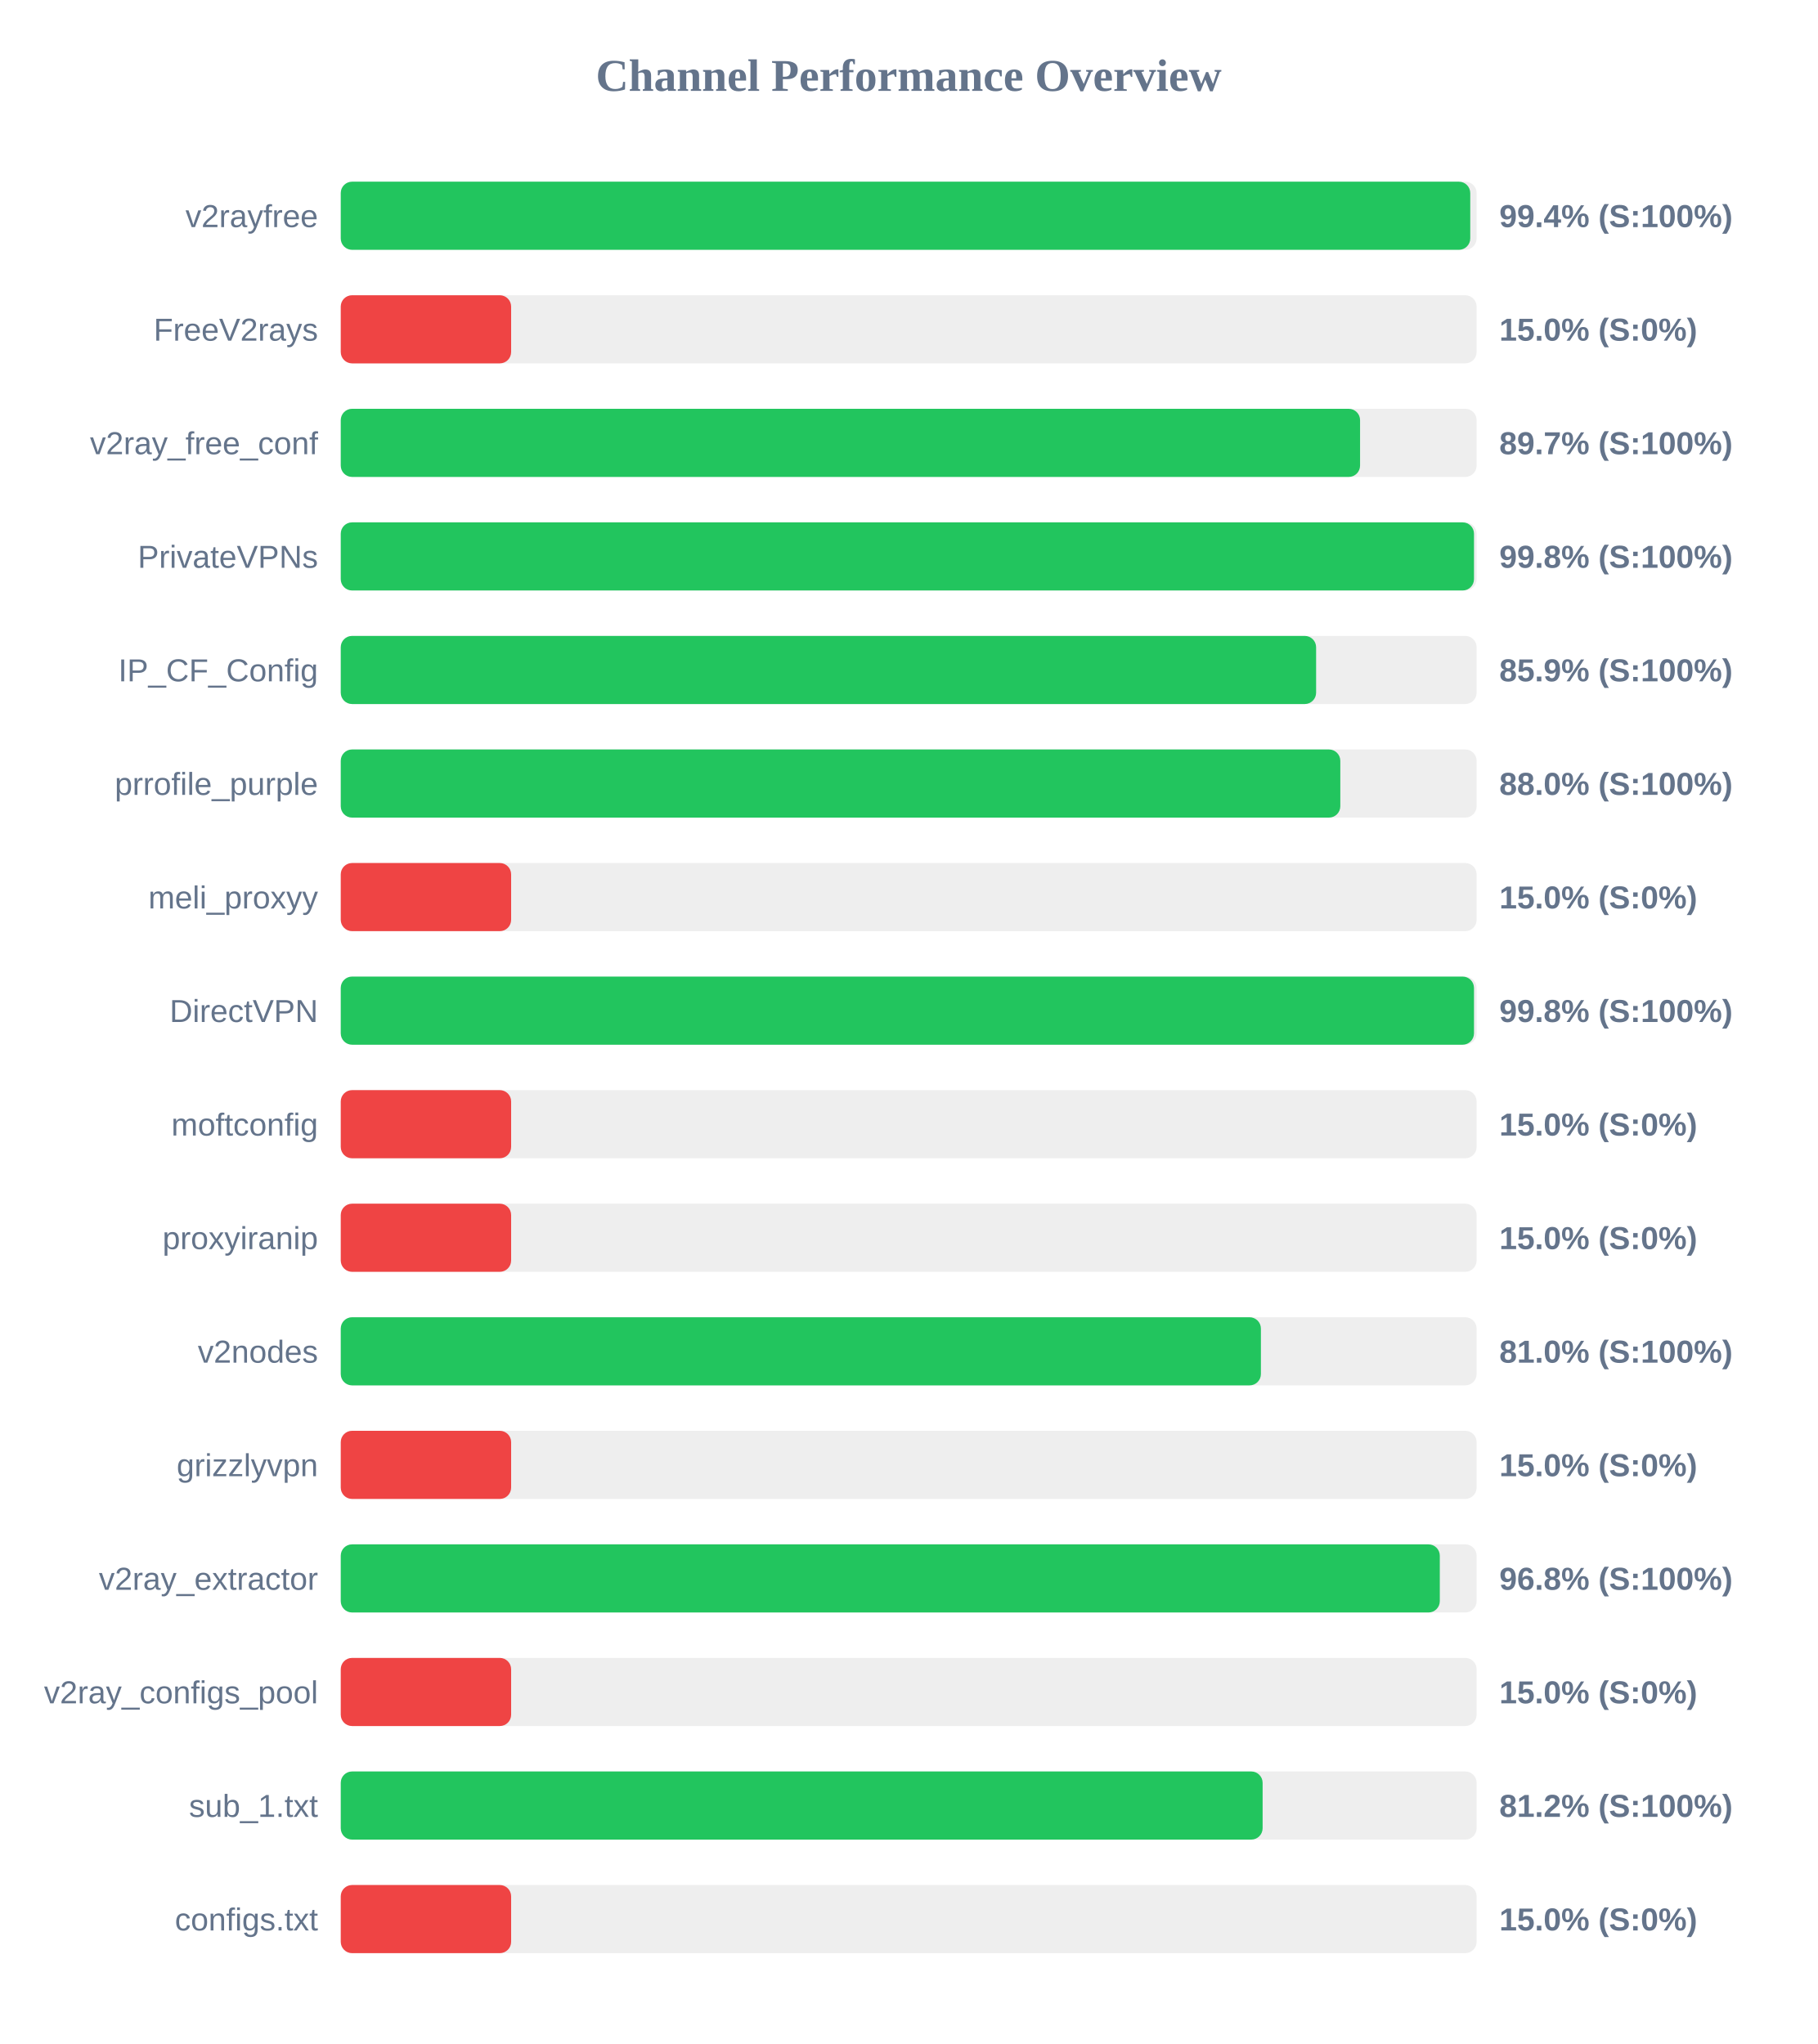
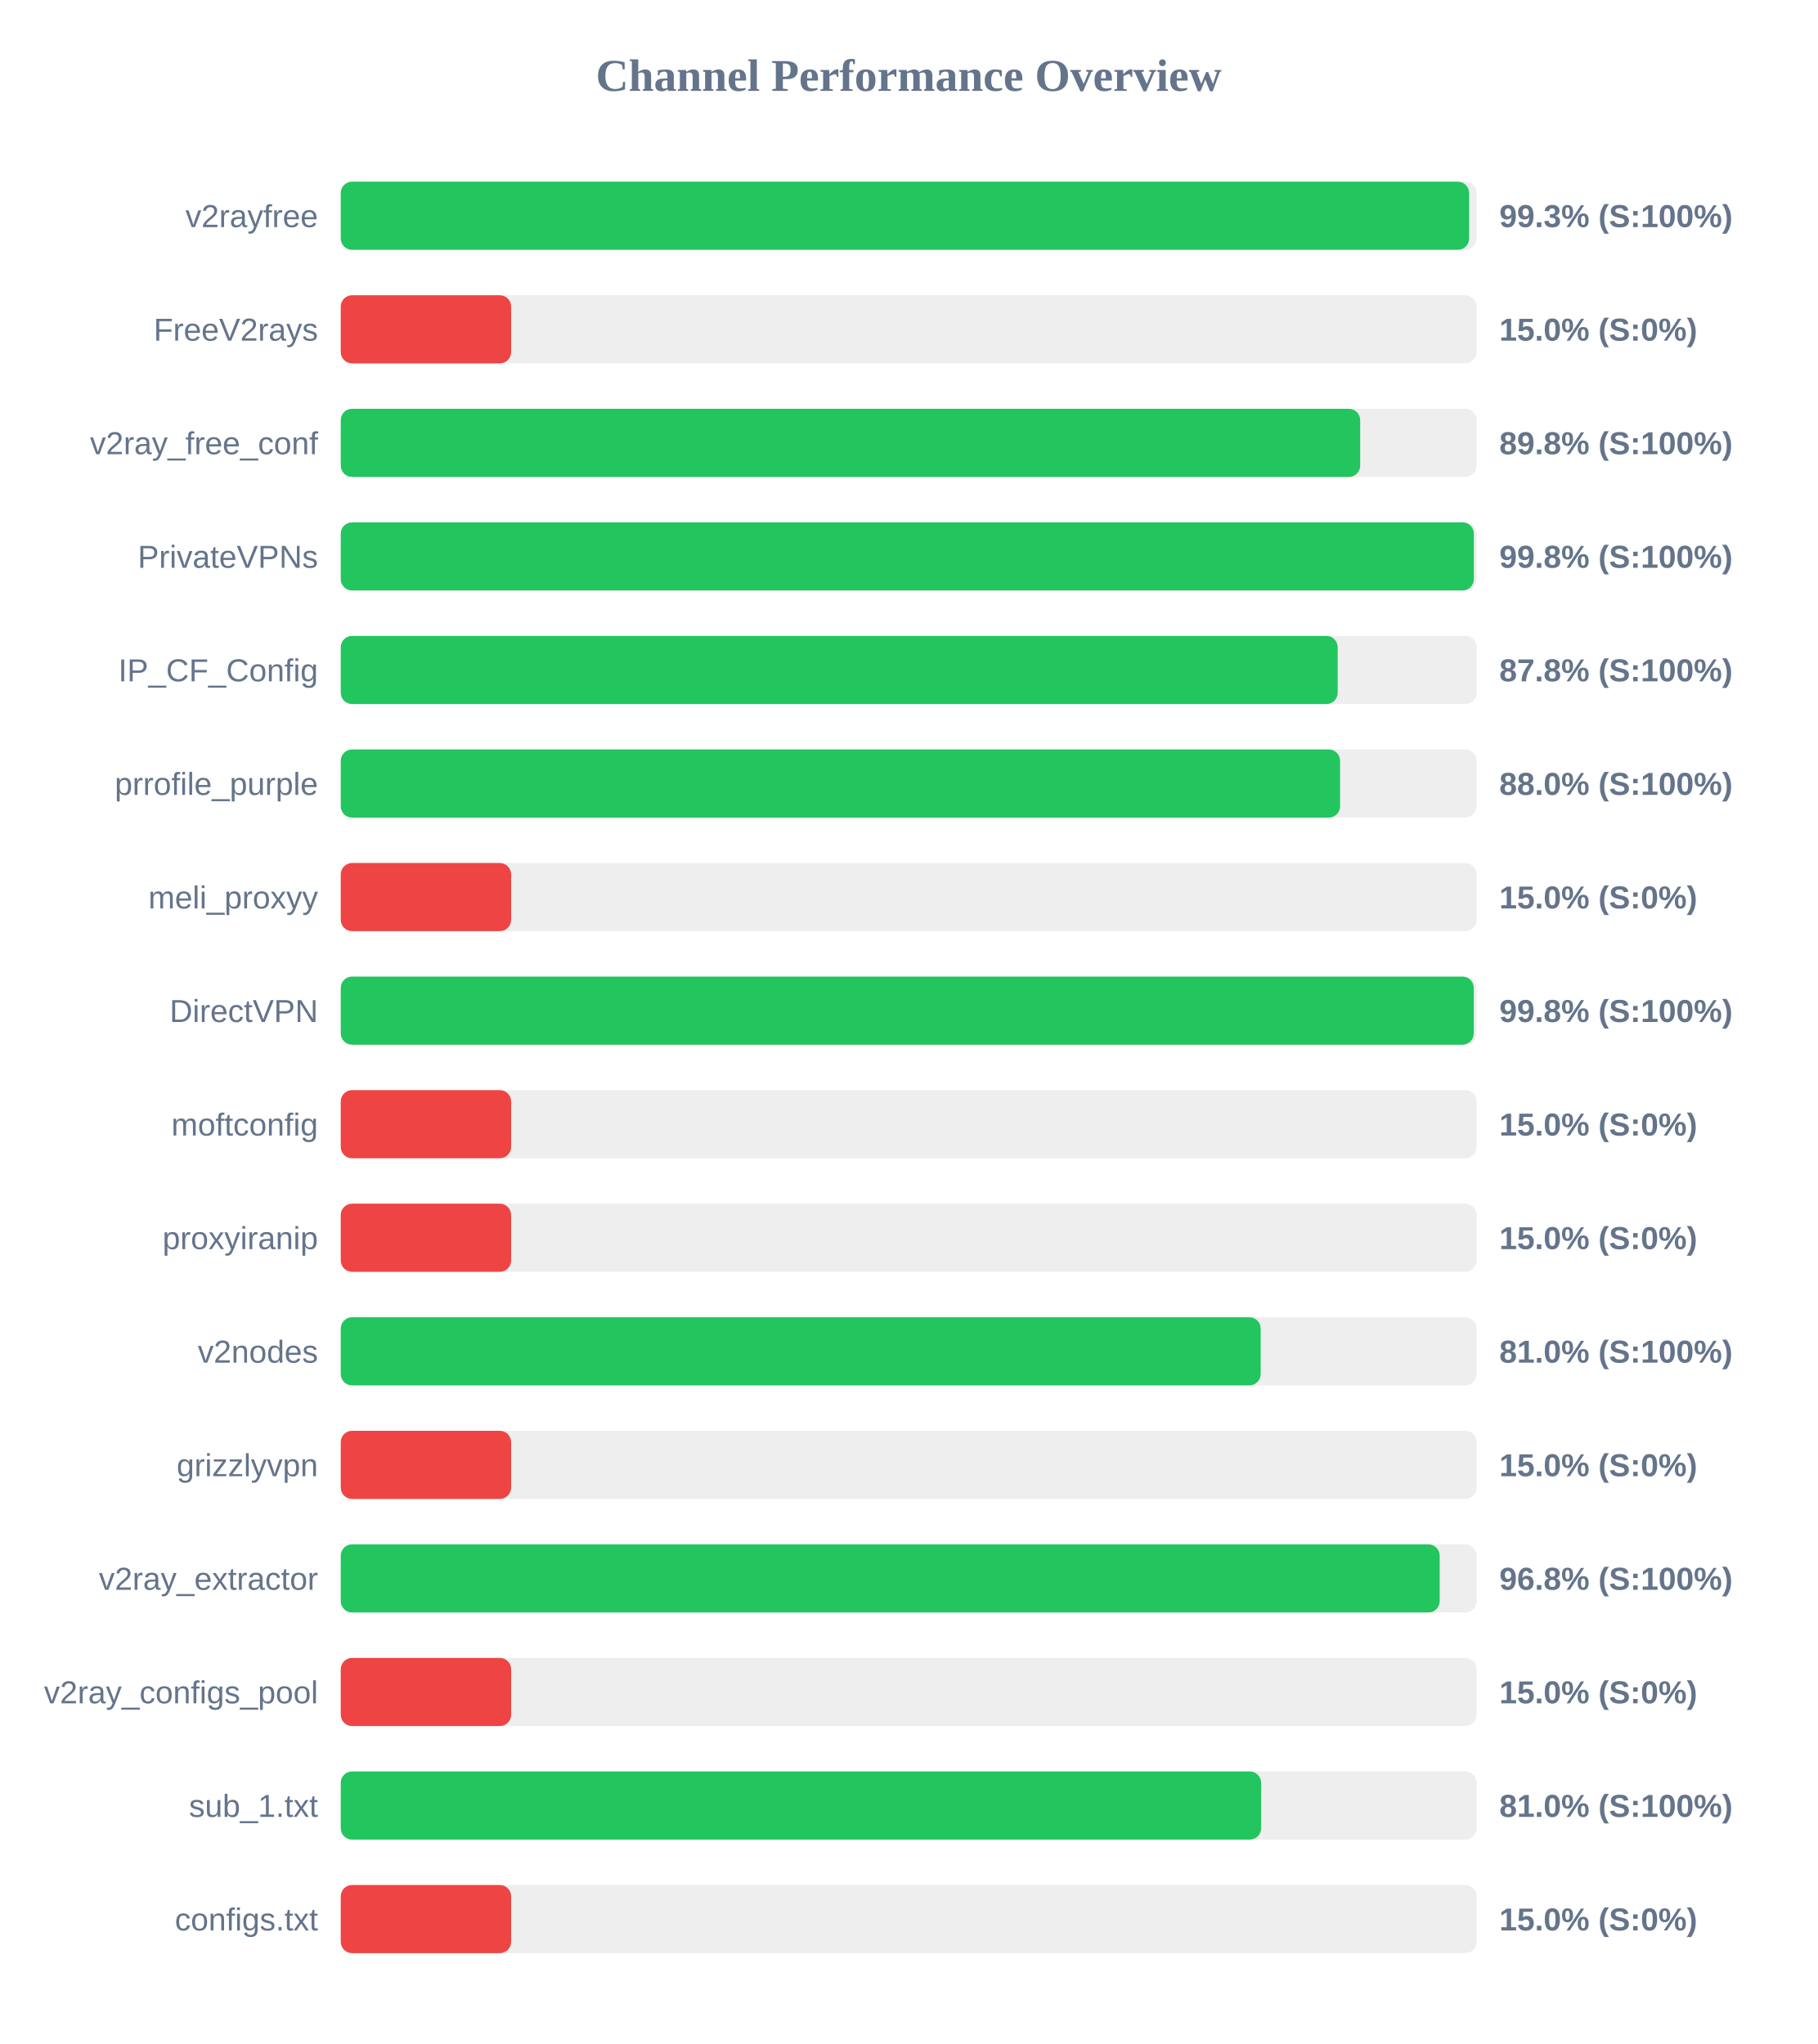
<svg xmlns="http://www.w3.org/2000/svg" width="800" height="900" version="1.1">
  <style>
        .row { font: 14px Arial; fill: #64748b; }
        .score { font: bold 14px Arial; fill: #64748b; }
    </style>
  <text x="400" y="40" text-anchor="middle" font-size="20px" font-weight="bold" fill="#64748b">Channel Performance Overview</text>
  <rect x="150" y="80" width="500" height="30" fill="#eee" rx="5" />
-   <rect x="150" y="80" width="497.2" height="30" fill="#22c55e" rx="5" />
+   <rect x="150" y="80" width="496.7" height="30" fill="#22c55e" rx="5" />
  <text x="140" y="100" text-anchor="end" class="row">v2rayfree</text>
-   <text x="660" y="100" text-anchor="start" class="score">99.4% (S:100%)</text>
+   <text x="660" y="100" text-anchor="start" class="score">99.3% (S:100%)</text>
  <rect x="150" y="130" width="500" height="30" fill="#eee" rx="5" />
  <rect x="150" y="130" width="75.0" height="30" fill="#ef4444" rx="5" />
  <text x="140" y="150" text-anchor="end" class="row">FreeV2rays</text>
  <text x="660" y="150" text-anchor="start" class="score">15.0% (S:0%)</text>
  <rect x="150" y="180" width="500" height="30" fill="#eee" rx="5" />
-   <rect x="150" y="180" width="448.7" height="30" fill="#22c55e" rx="5" />
+   <rect x="150" y="180" width="448.75" height="30" fill="#22c55e" rx="5" />
  <text x="140" y="200" text-anchor="end" class="row">v2ray_free_conf</text>
-   <text x="660" y="200" text-anchor="start" class="score">89.7% (S:100%)</text>
+   <text x="660" y="200" text-anchor="start" class="score">89.8% (S:100%)</text>
  <rect x="150" y="230" width="500" height="30" fill="#eee" rx="5" />
-   <rect x="150" y="230" width="498.85" height="30" fill="#22c55e" rx="5" />
+   <rect x="150" y="230" width="498.8" height="30" fill="#22c55e" rx="5" />
  <text x="140" y="250" text-anchor="end" class="row">PrivateVPNs</text>
  <text x="660" y="250" text-anchor="start" class="score">99.8% (S:100%)</text>
  <rect x="150" y="280" width="500" height="30" fill="#eee" rx="5" />
-   <rect x="150" y="280" width="429.35" height="30" fill="#22c55e" rx="5" />
+   <rect x="150" y="280" width="438.85" height="30" fill="#22c55e" rx="5" />
  <text x="140" y="300" text-anchor="end" class="row">IP_CF_Config</text>
-   <text x="660" y="300" text-anchor="start" class="score">85.9% (S:100%)</text>
+   <text x="660" y="300" text-anchor="start" class="score">87.8% (S:100%)</text>
  <rect x="150" y="330" width="500" height="30" fill="#eee" rx="5" />
-   <rect x="150" y="330" width="440.0" height="30" fill="#22c55e" rx="5" />
+   <rect x="150" y="330" width="439.9" height="30" fill="#22c55e" rx="5" />
  <text x="140" y="350" text-anchor="end" class="row">prrofile_purple</text>
  <text x="660" y="350" text-anchor="start" class="score">88.0% (S:100%)</text>
  <rect x="150" y="380" width="500" height="30" fill="#eee" rx="5" />
  <rect x="150" y="380" width="75.0" height="30" fill="#ef4444" rx="5" />
  <text x="140" y="400" text-anchor="end" class="row">meli_proxyy</text>
  <text x="660" y="400" text-anchor="start" class="score">15.0% (S:0%)</text>
  <rect x="150" y="430" width="500" height="30" fill="#eee" rx="5" />
-   <rect x="150" y="430" width="498.85" height="30" fill="#22c55e" rx="5" />
+   <rect x="150" y="430" width="498.75" height="30" fill="#22c55e" rx="5" />
  <text x="140" y="450" text-anchor="end" class="row">DirectVPN</text>
  <text x="660" y="450" text-anchor="start" class="score">99.8% (S:100%)</text>
  <rect x="150" y="480" width="500" height="30" fill="#eee" rx="5" />
  <rect x="150" y="480" width="75.0" height="30" fill="#ef4444" rx="5" />
  <text x="140" y="500" text-anchor="end" class="row">moftconfig</text>
  <text x="660" y="500" text-anchor="start" class="score">15.0% (S:0%)</text>
  <rect x="150" y="530" width="500" height="30" fill="#eee" rx="5" />
  <rect x="150" y="530" width="75.0" height="30" fill="#ef4444" rx="5" />
  <text x="140" y="550" text-anchor="end" class="row">proxyiranip</text>
  <text x="660" y="550" text-anchor="start" class="score">15.0% (S:0%)</text>
  <rect x="150" y="580" width="500" height="30" fill="#eee" rx="5" />
-   <rect x="150" y="580" width="405.05" height="30" fill="#22c55e" rx="5" />
+   <rect x="150" y="580" width="404.95" height="30" fill="#22c55e" rx="5" />
  <text x="140" y="600" text-anchor="end" class="row">v2nodes</text>
  <text x="660" y="600" text-anchor="start" class="score">81.0% (S:100%)</text>
  <rect x="150" y="630" width="500" height="30" fill="#eee" rx="5" />
  <rect x="150" y="630" width="75.0" height="30" fill="#ef4444" rx="5" />
  <text x="140" y="650" text-anchor="end" class="row">grizzlyvpn</text>
  <text x="660" y="650" text-anchor="start" class="score">15.0% (S:0%)</text>
  <rect x="150" y="680" width="500" height="30" fill="#eee" rx="5" />
-   <rect x="150" y="680" width="483.8" height="30" fill="#22c55e" rx="5" />
+   <rect x="150" y="680" width="483.75" height="30" fill="#22c55e" rx="5" />
  <text x="140" y="700" text-anchor="end" class="row">v2ray_extractor</text>
  <text x="660" y="700" text-anchor="start" class="score">96.8% (S:100%)</text>
  <rect x="150" y="730" width="500" height="30" fill="#eee" rx="5" />
  <rect x="150" y="730" width="75.0" height="30" fill="#ef4444" rx="5" />
  <text x="140" y="750" text-anchor="end" class="row">v2ray_configs_pool</text>
  <text x="660" y="750" text-anchor="start" class="score">15.0% (S:0%)</text>
  <rect x="150" y="780" width="500" height="30" fill="#eee" rx="5" />
-   <rect x="150" y="780" width="405.8" height="30" fill="#22c55e" rx="5" />
+   <rect x="150" y="780" width="405.15" height="30" fill="#22c55e" rx="5" />
  <text x="140" y="800" text-anchor="end" class="row">sub_1.txt</text>
-   <text x="660" y="800" text-anchor="start" class="score">81.2% (S:100%)</text>
+   <text x="660" y="800" text-anchor="start" class="score">81.0% (S:100%)</text>
  <rect x="150" y="830" width="500" height="30" fill="#eee" rx="5" />
  <rect x="150" y="830" width="75.0" height="30" fill="#ef4444" rx="5" />
  <text x="140" y="850" text-anchor="end" class="row">configs.txt</text>
  <text x="660" y="850" text-anchor="start" class="score">15.0% (S:0%)</text>
</svg>
